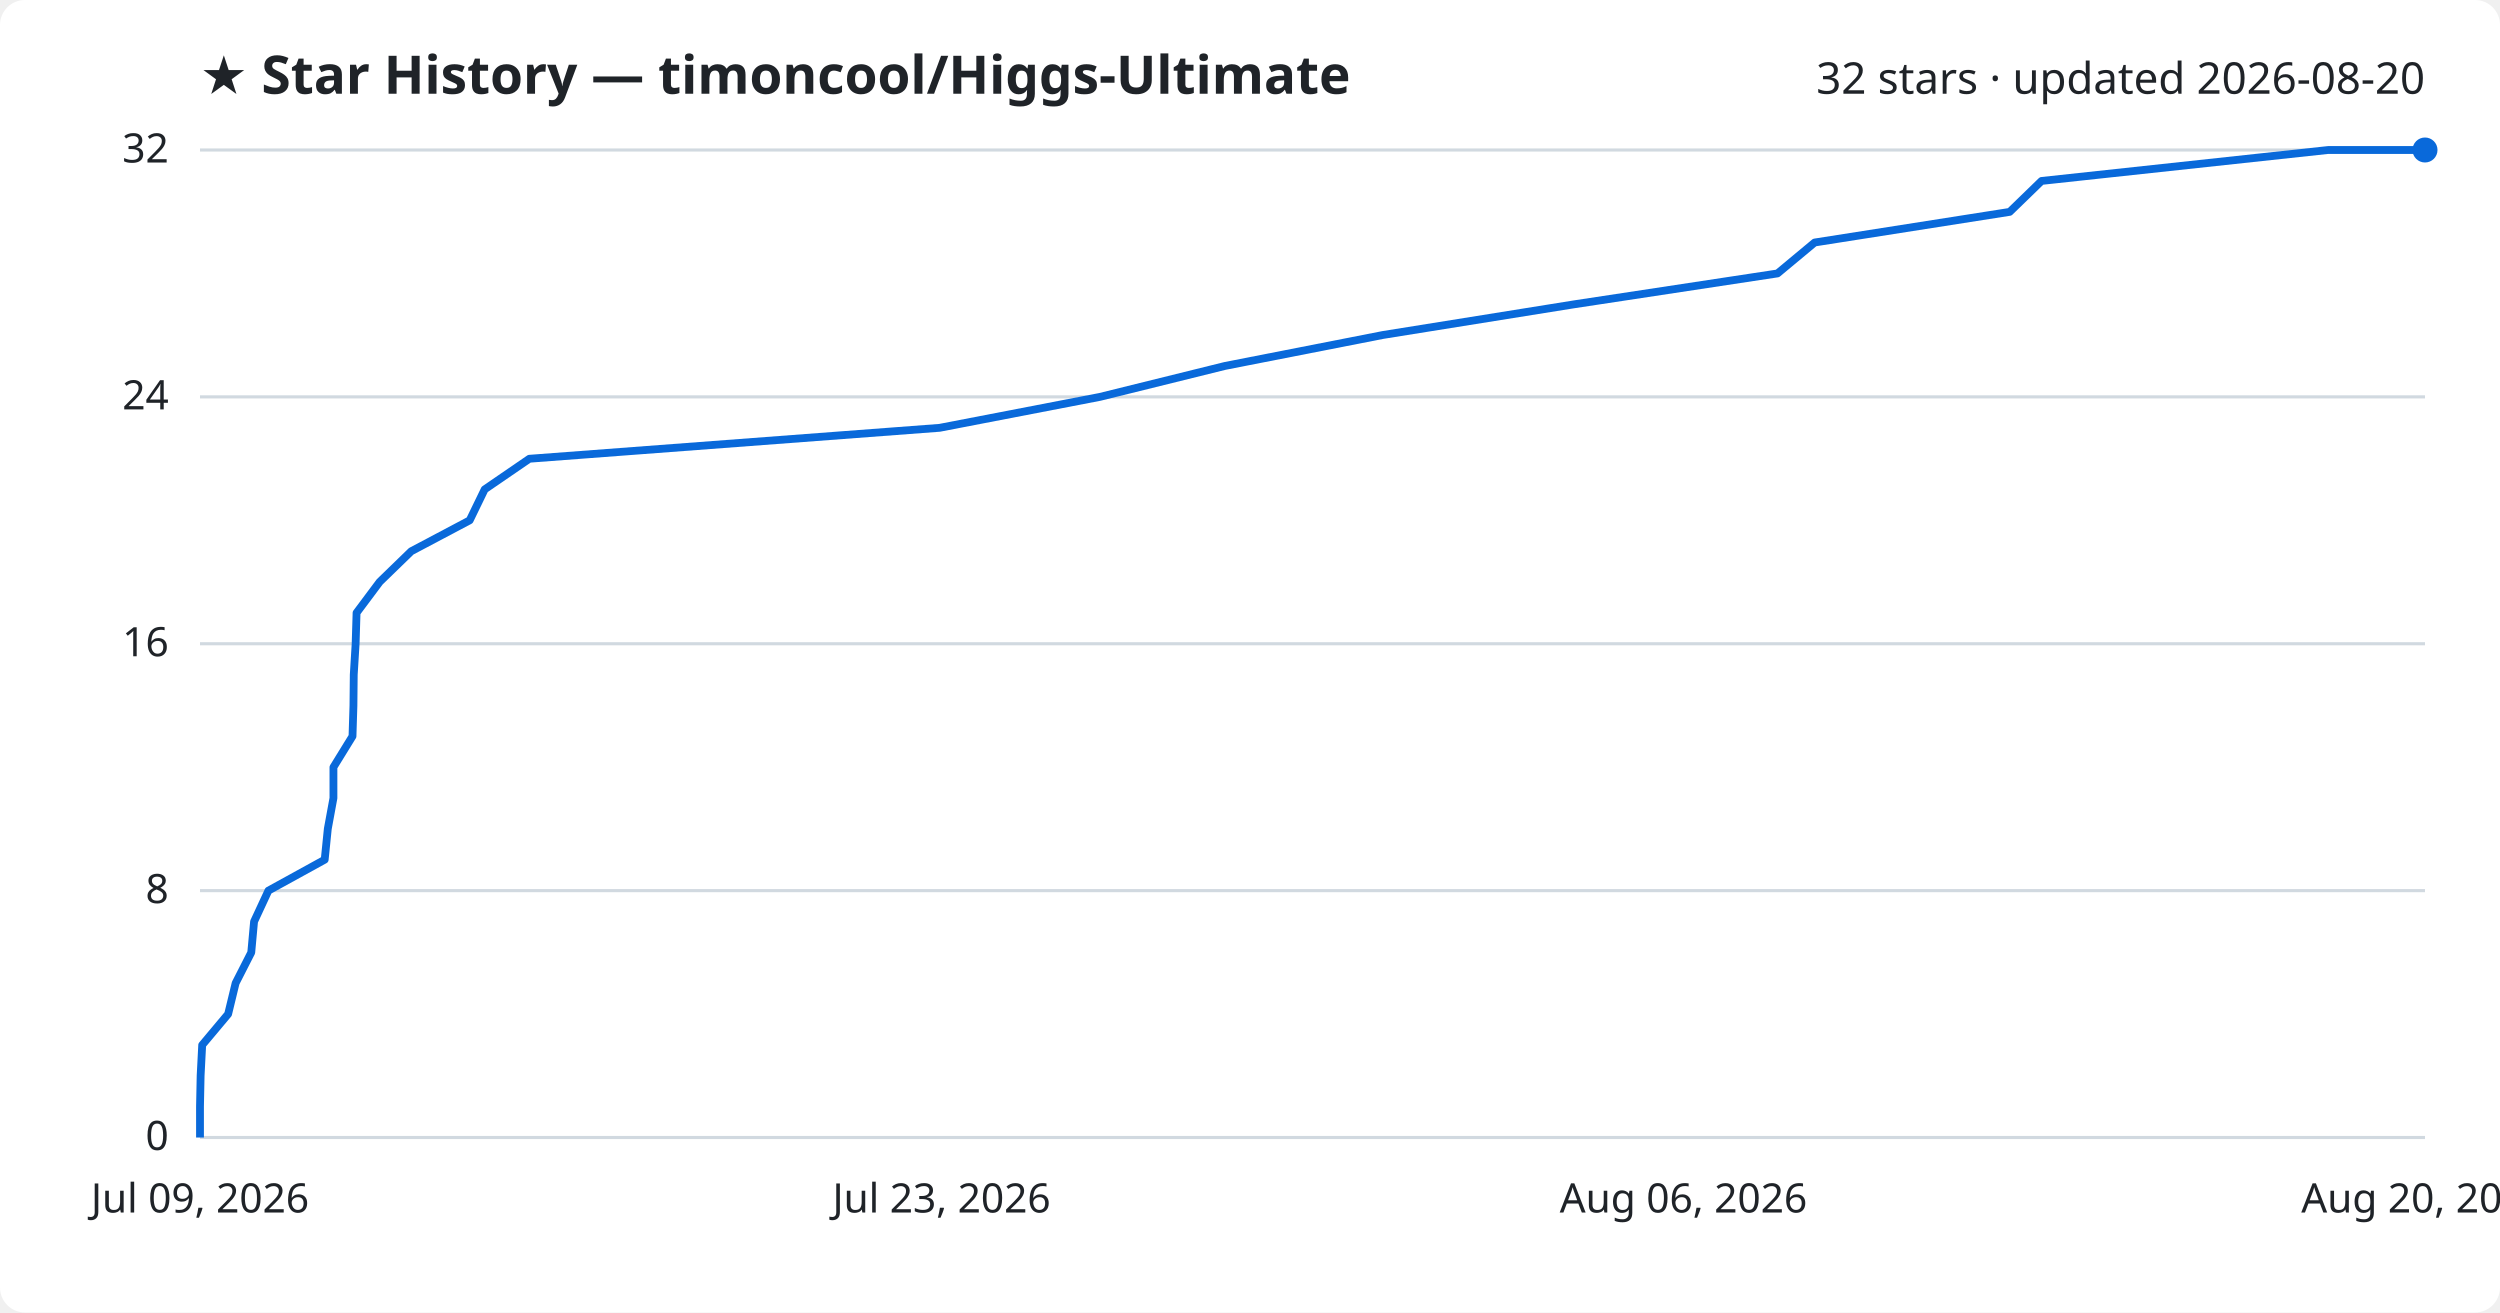
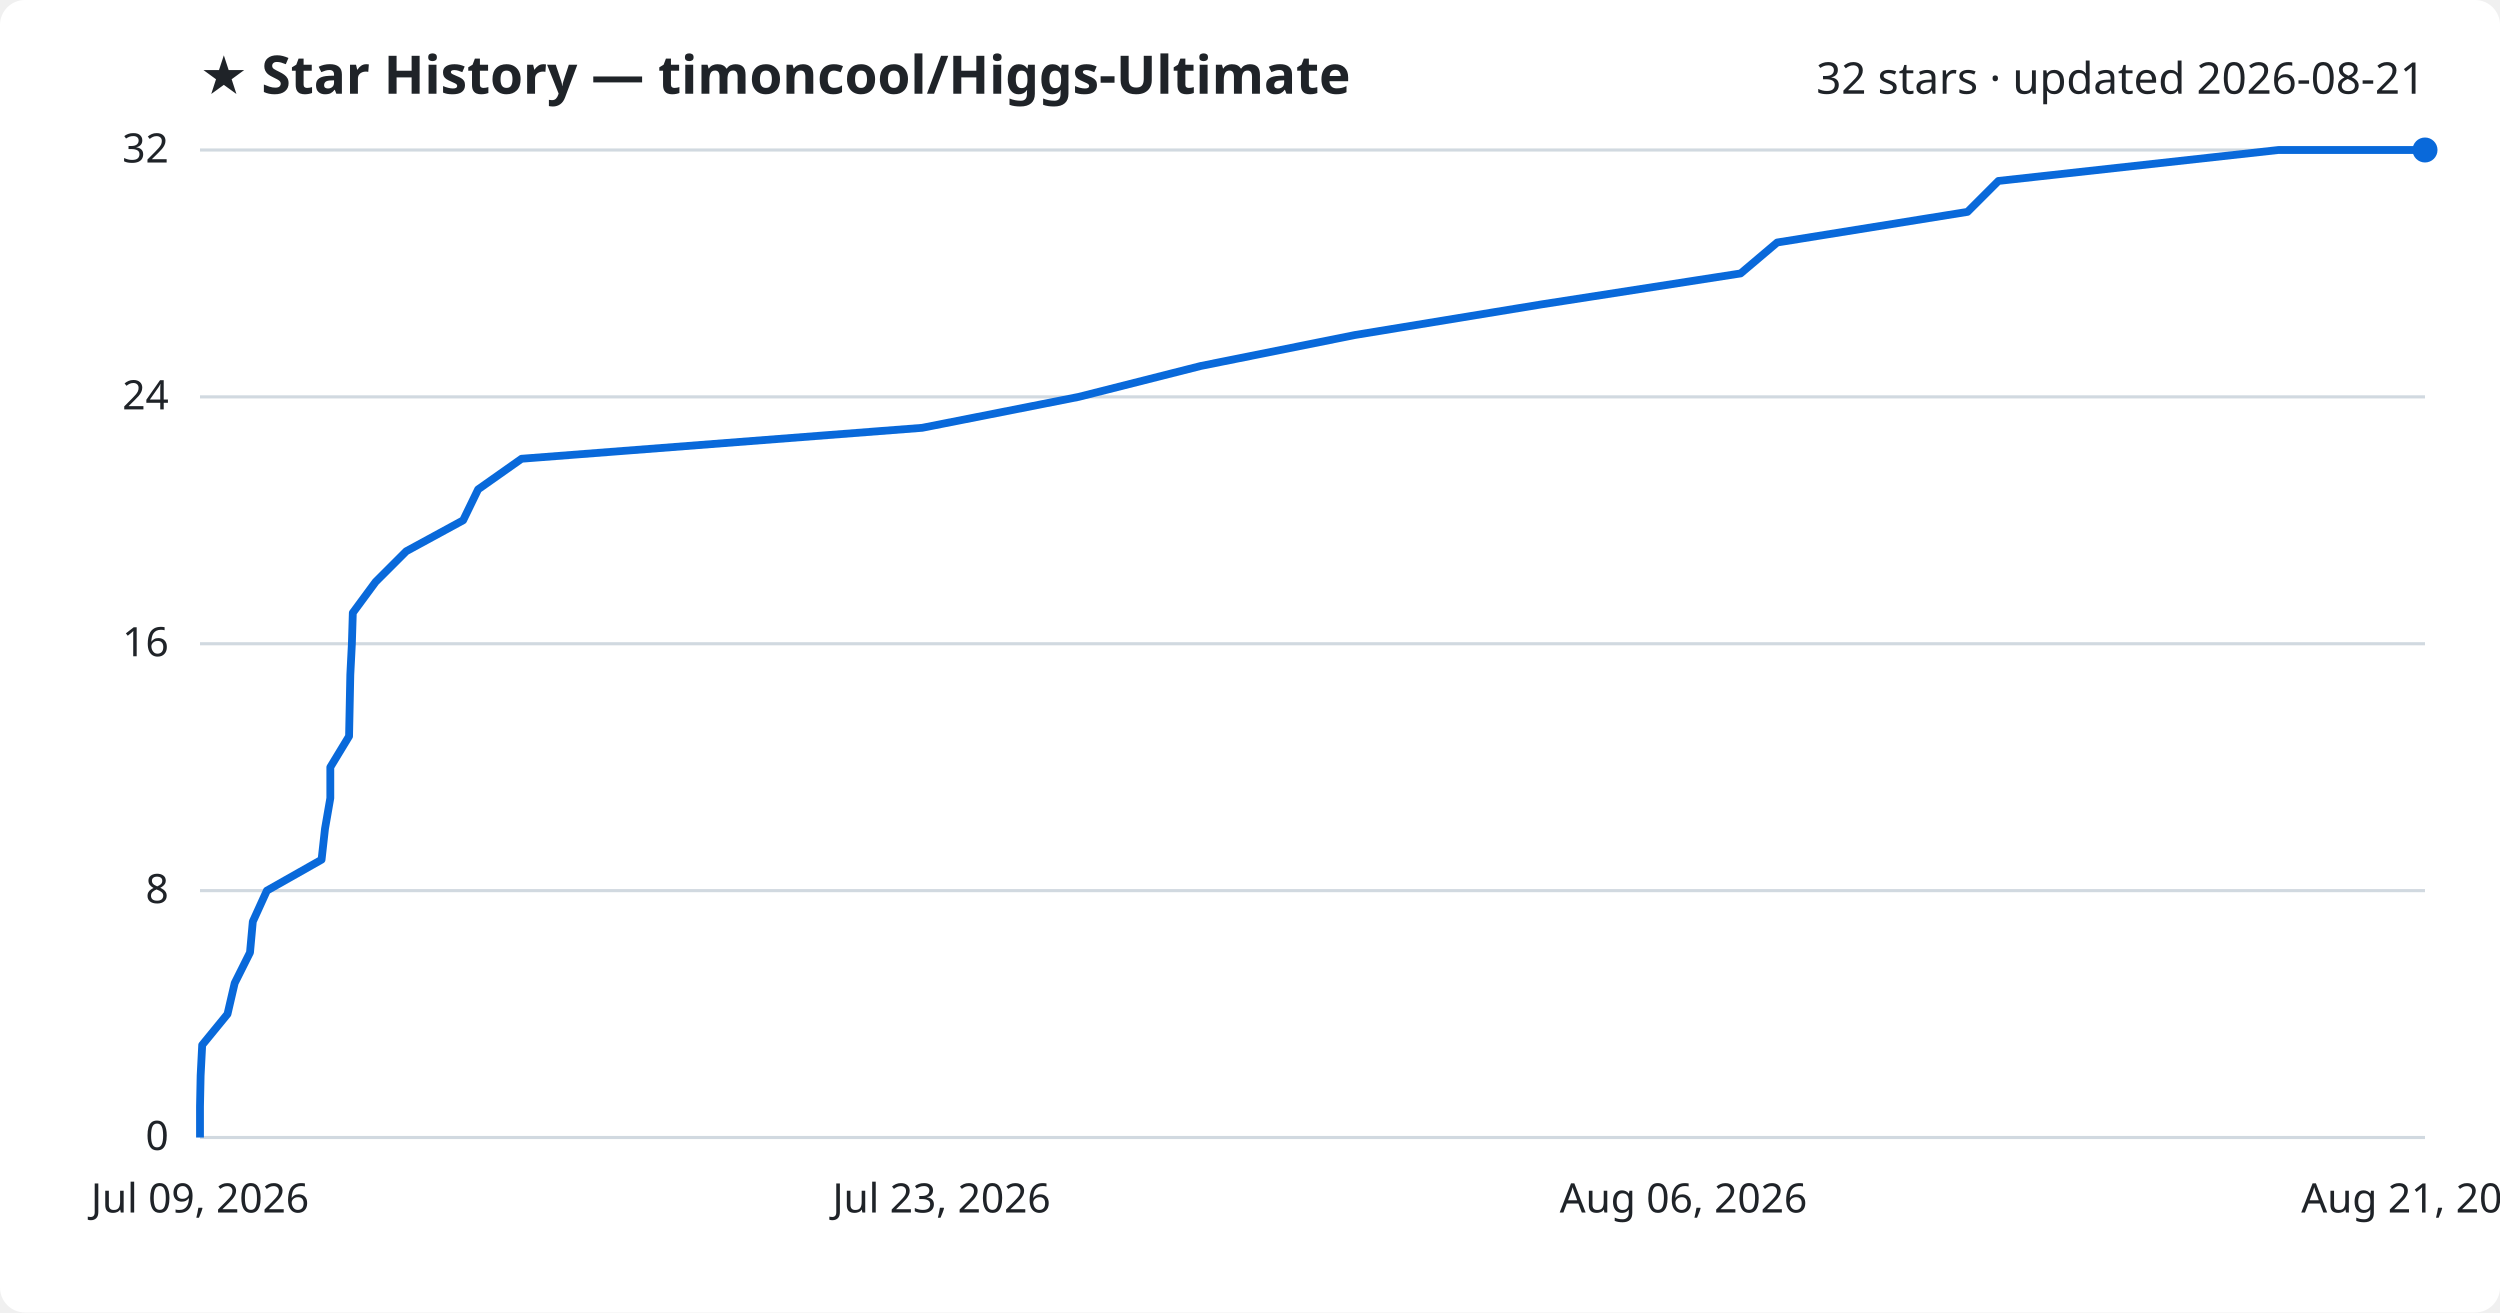
<svg xmlns="http://www.w3.org/2000/svg" viewBox="0 0 800 420" font-family="Segoe UI, sans-serif">
  <rect width="800" height="420" fill="#ffffff" rx="8" />
  <text x="64" y="30" fill="#1f2328" font-size="17" font-weight="700">★ Star History — timoncool/Higgs-Ultimate</text>
-   <text x="776" y="30" fill="#1f2328" font-size="14" text-anchor="end">32 stars · updated 2026-08-20</text>
+   <text x="776" y="30" fill="#1f2328" font-size="14" text-anchor="end">32 stars · updated 2026-08-21</text>
  <line x1="64" y1="364.0" x2="776" y2="364.0" stroke="#d1d9e0" stroke-width="1" />
  <text x="54" y="368.0" fill="#1f2328" font-size="13" text-anchor="end">0</text>
  <line x1="64" y1="285.0" x2="776" y2="285.0" stroke="#d1d9e0" stroke-width="1" />
  <text x="54" y="289.0" fill="#1f2328" font-size="13" text-anchor="end">8</text>
  <line x1="64" y1="206.0" x2="776" y2="206.0" stroke="#d1d9e0" stroke-width="1" />
  <text x="54" y="210.0" fill="#1f2328" font-size="13" text-anchor="end">16</text>
  <line x1="64" y1="127.0" x2="776" y2="127.0" stroke="#d1d9e0" stroke-width="1" />
  <text x="54" y="131.0" fill="#1f2328" font-size="13" text-anchor="end">24</text>
  <line x1="64" y1="48.0" x2="776" y2="48.0" stroke="#d1d9e0" stroke-width="1" />
  <text x="54" y="52.0" fill="#1f2328" font-size="13" text-anchor="end">32</text>
-   <path d="M64.0,364.0 L64.0,354.1 L64.2,344.2 L64.7,334.4 L73.0,324.5 L75.4,314.6 L80.4,304.8 L81.3,294.9 L85.9,285.0 L103.9,275.1 L104.9,265.2 L106.7,255.4 L106.7,245.5 L112.8,235.6 L113.1,225.8 L113.2,215.9 L113.8,206.0 L114.1,196.1 L121.5,186.2 L131.6,176.4 L150.3,166.5 L155.1,156.6 L169.4,146.8 L300.7,136.9 L352.0,127.0 L392.0,117.1 L442.5,107.2 L503.6,97.4 L568.8,87.5 L580.7,77.6 L643.1,67.8 L653.3,57.9 L745.0,48.0 L776.0,48.0" fill="none" stroke="#0969da" stroke-width="2.5" stroke-linejoin="round" />
+   <path d="M64.0,364.0 L64.0,354.1 L64.2,344.2 L64.7,334.4 L72.8,324.5 L75.1,314.6 L80.0,304.8 L80.9,294.9 L85.4,285.0 L102.9,275.1 L104.0,265.2 L105.7,255.4 L105.7,245.5 L111.7,235.6 L111.9,225.8 L112.1,215.9 L112.6,206.0 L112.9,196.1 L120.2,186.2 L130.0,176.4 L148.2,166.5 L153.0,156.6 L166.9,146.8 L295.1,136.9 L345.2,127.0 L384.3,117.1 L433.6,107.2 L493.3,97.4 L557.0,87.5 L568.7,77.6 L629.6,67.8 L639.5,57.9 L729.1,48.0 L776.0,48.0" fill="none" stroke="#0969da" stroke-width="2.5" stroke-linejoin="round" />
  <circle cx="776.0" cy="48.0" r="4" fill="#0969da" />
  <text x="64.0" y="388" fill="#1f2328" font-size="13" text-anchor="middle">Jul 09, 2026</text>
  <text x="301.3" y="388" fill="#1f2328" font-size="13" text-anchor="middle">Jul 23, 2026</text>
  <text x="538.7" y="388" fill="#1f2328" font-size="13" text-anchor="middle">Aug 06, 2026</text>
-   <text x="776.0" y="388" fill="#1f2328" font-size="13" text-anchor="middle">Aug 20, 2026</text>
+   <text x="776.0" y="388" fill="#1f2328" font-size="13" text-anchor="middle">Aug 21, 2026</text>
</svg>
